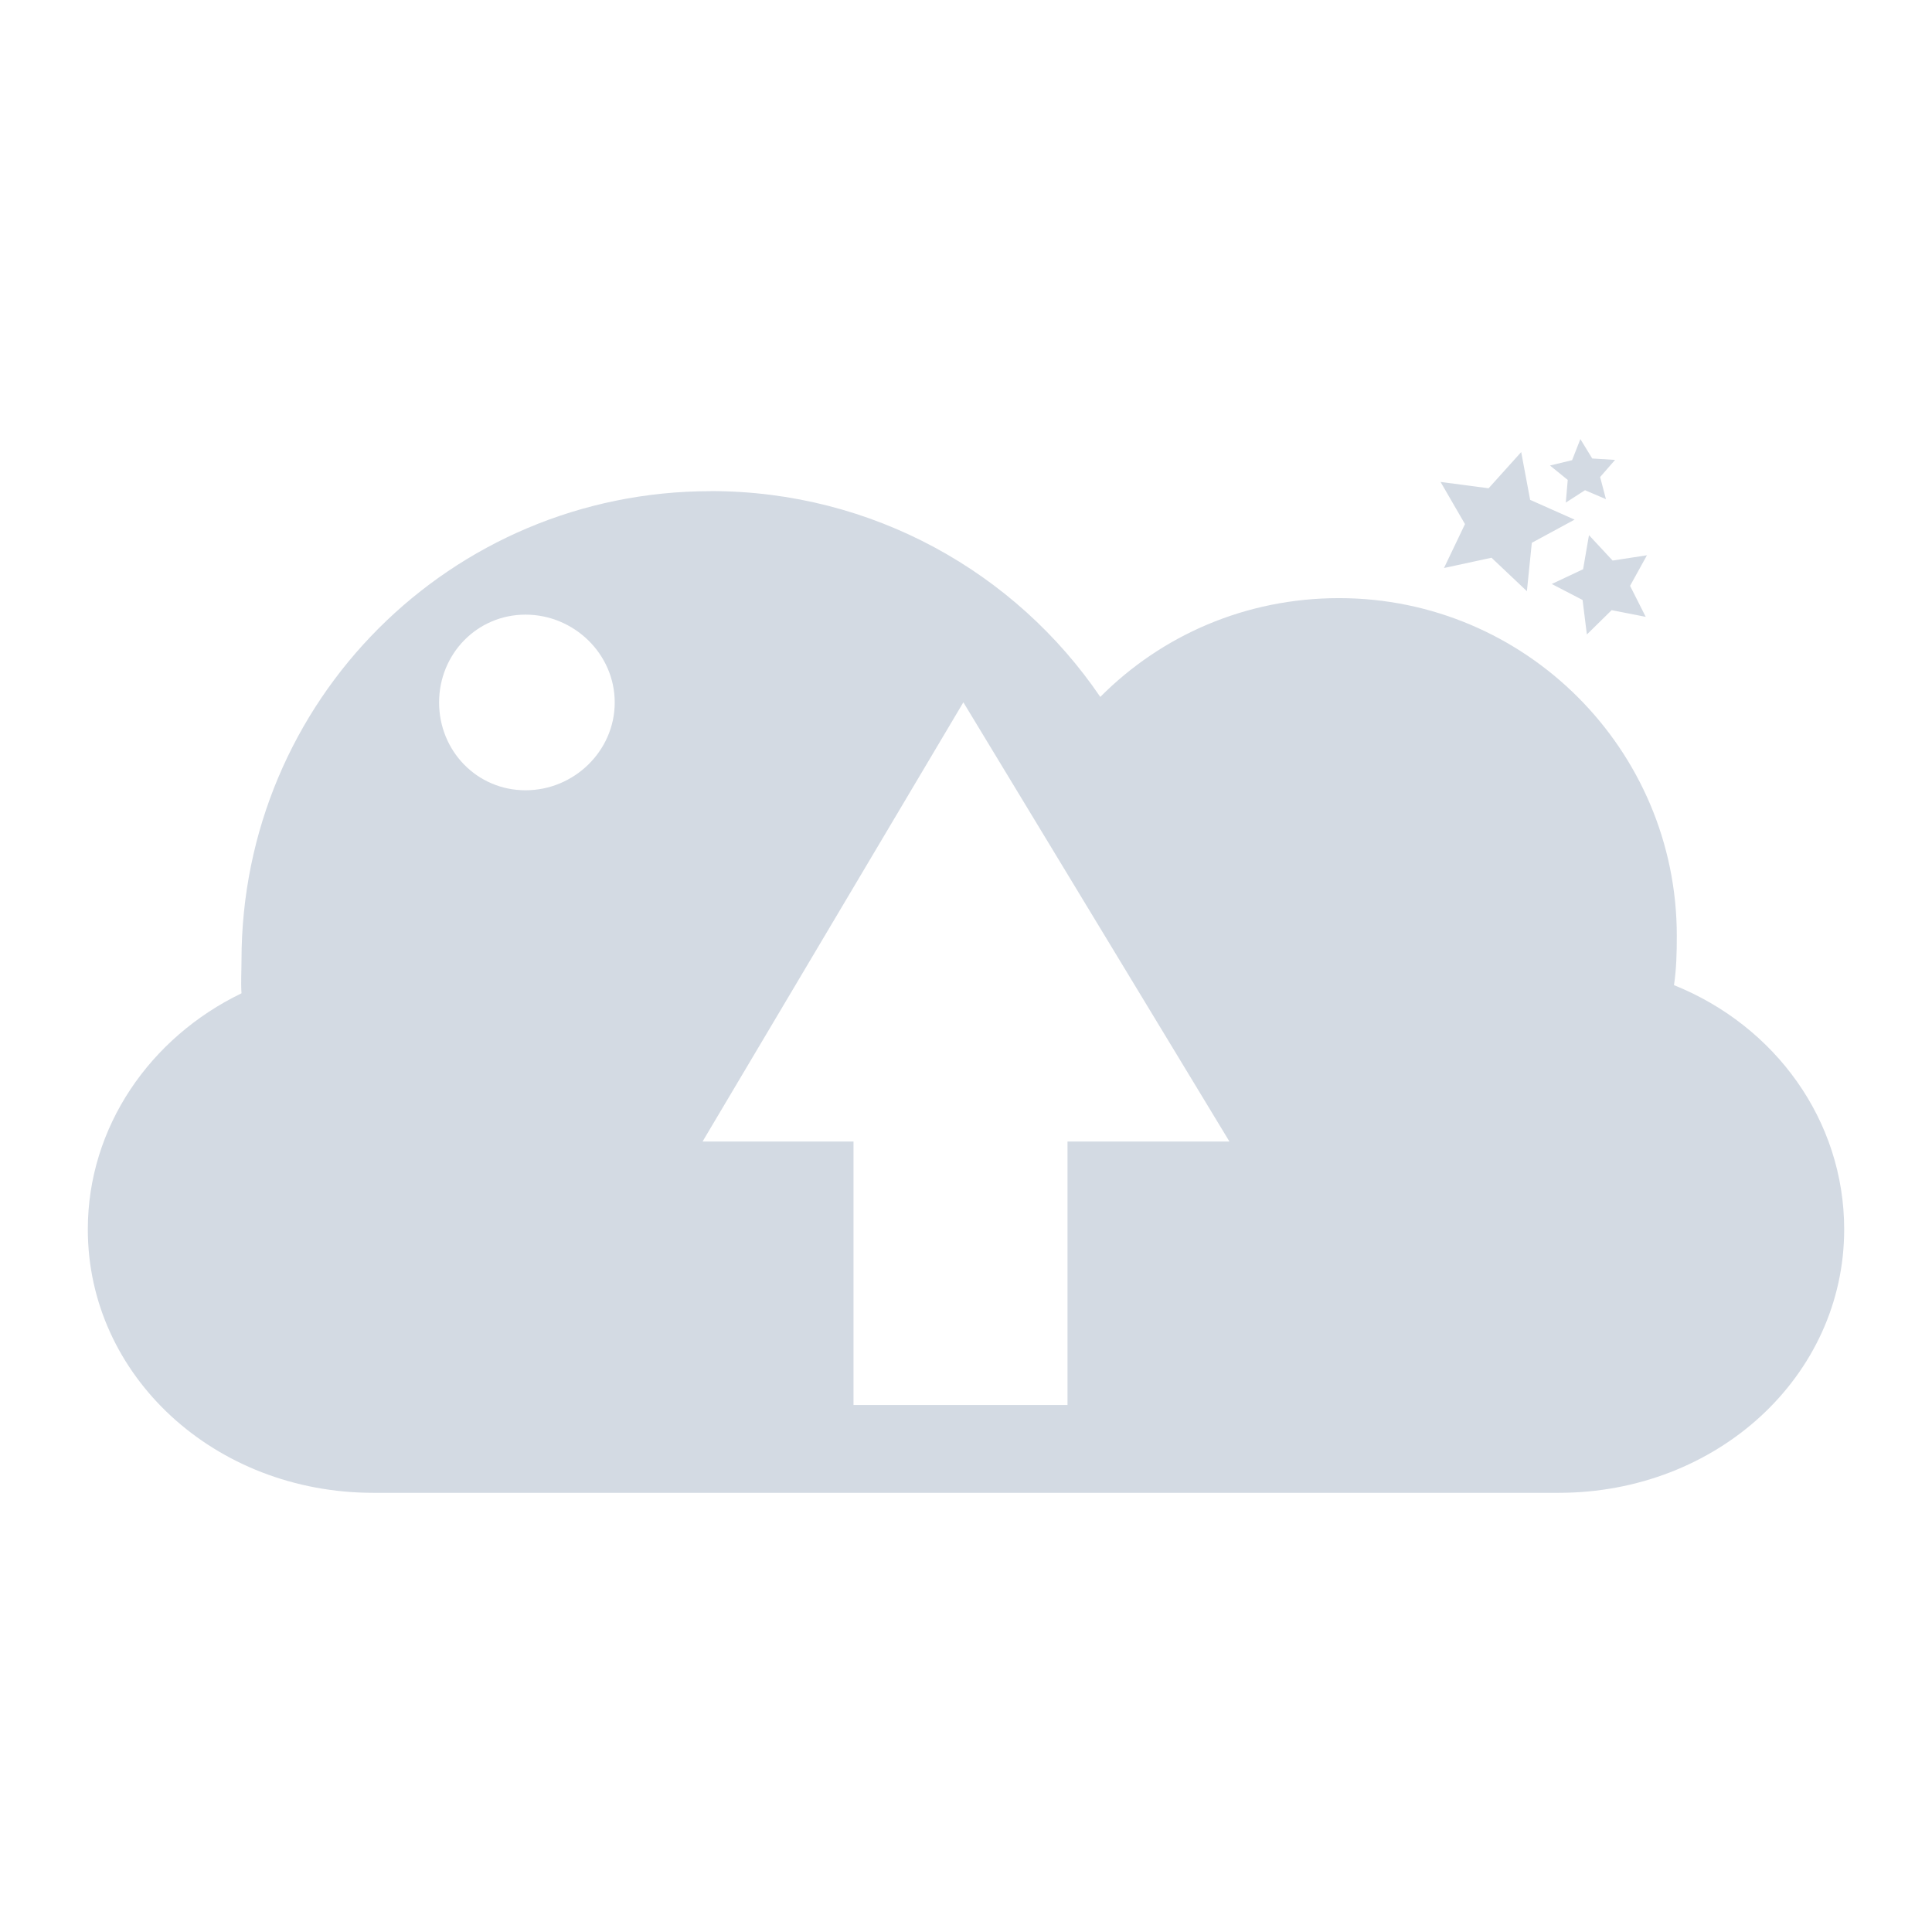
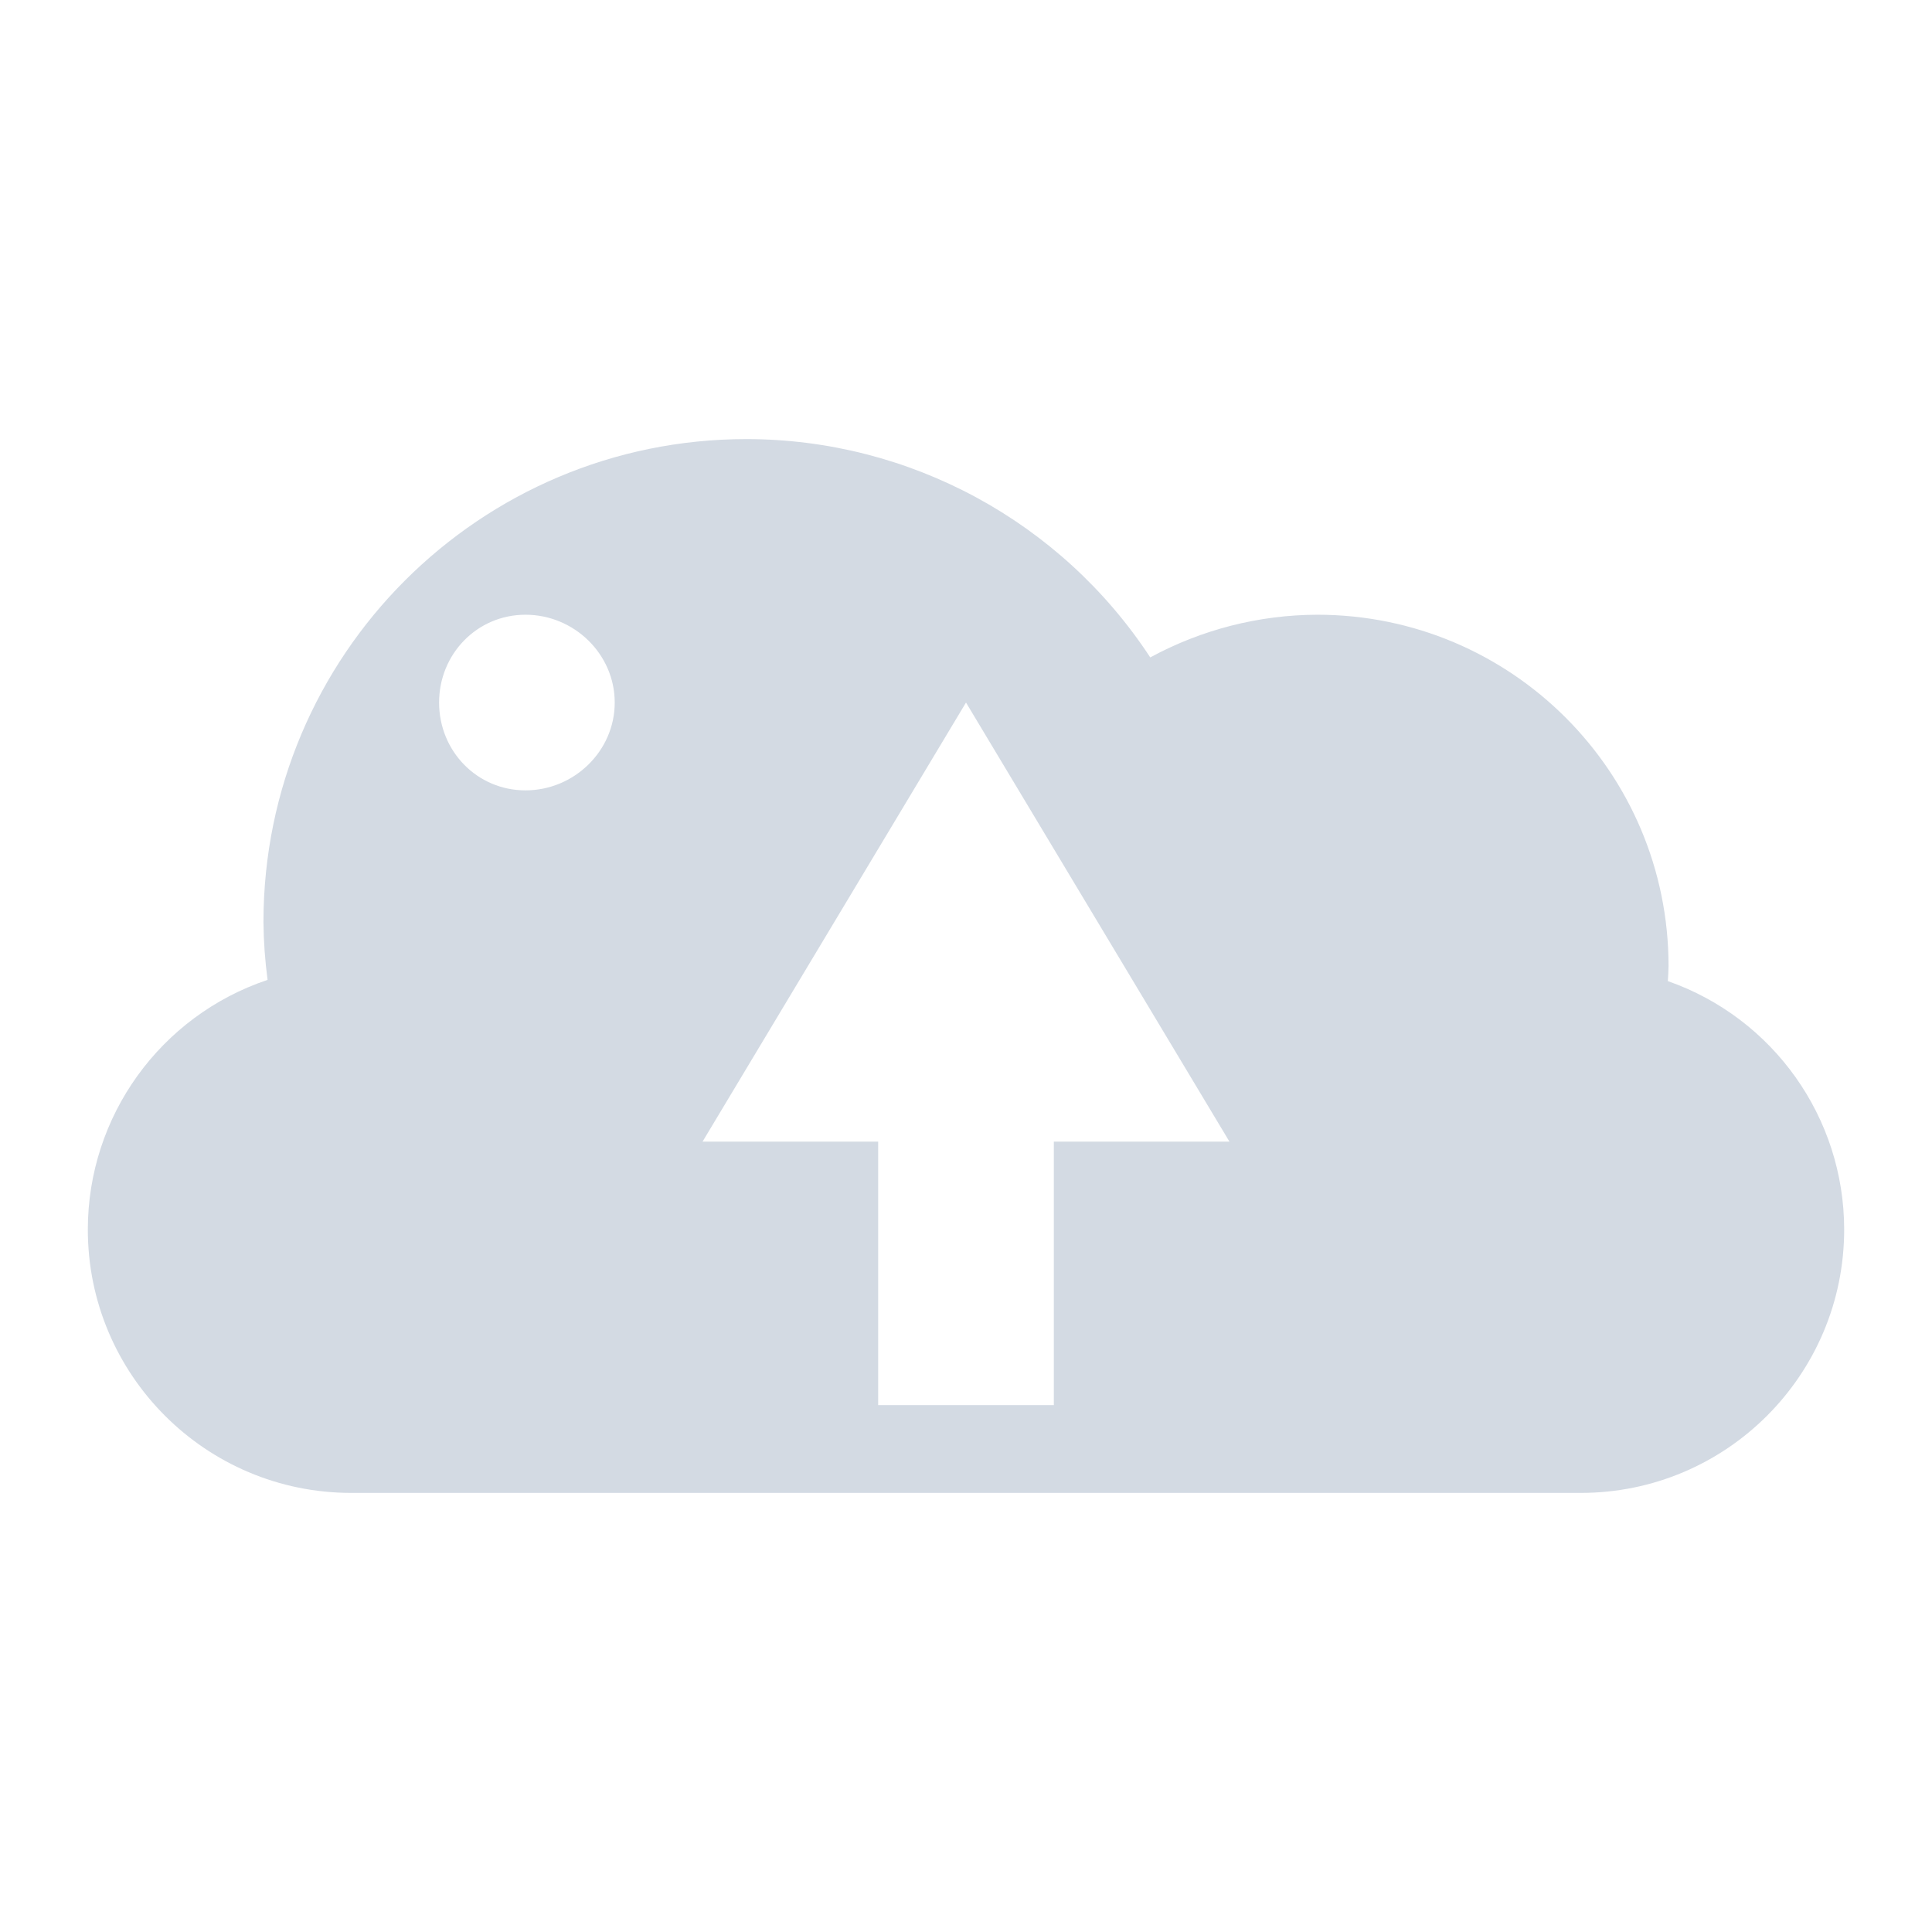
<svg xmlns="http://www.w3.org/2000/svg" width="22" height="22" version="1.1">
  <defs>
    <style id="current-color-scheme" type="text/css">
   .ColorScheme-Text { color:#d3dae3; } .ColorScheme-Highlight { color:#5294e2; }
  </style>
  </defs>
-   <path style="fill:currentColor" class="ColorScheme-Text" d="m17.996 5l-0.094 0.24-0.252 0.061 0.202 0.164-0.022 0.258 0.219-0.141 0.238 0.102-0.066-0.252 0.17-0.195-0.26-0.016-0.135-0.221zm-0.674 0.148l-0.371 0.412-0.547-0.072 0.278 0.48-0.239 0.5 0.541-0.117 0.403 0.381 0.056-0.551 0.487-0.264-0.506-0.225-0.102-0.545zm-9.23 0.445c-2.958 0.001-5.342 2.384-5.342 5.344 0 0.122-0.008 0.254 0 0.374-1.04 0.502-1.75 1.521-1.75 2.688 0 1.671 1.447 3 3.25 3h13.5c1.803 0 3.25-1.329 3.25-3 0-1.241-0.786-2.318-1.938-2.781 0.028-0.188 0.032-0.367 0.032-0.563 0-2.121-1.725-3.844-3.846-3.844-1.065 0-2.023 0.425-2.719 1.125-0.963-1.417-2.592-2.343-4.435-2.344h-0.002zm10.002 0.5l-0.067 0.389-0.357 0.168 0.351 0.182 0.049 0.393 0.282-0.277 0.388 0.076-0.178-0.353 0.192-0.348-0.391 0.06-0.269-0.289zm-12.11 0.906c0.553 0 1.016 0.448 1.016 1s-0.463 1-1.016 1-0.984-0.448-0.984-1 0.432-1 0.984-1zm4.985 1h0.002l3.029 5h-1.844v3h-2.437v-3h-1.719l2.969-5z" />
+   <path style="fill:currentColor" class="ColorScheme-Text" d="M 8.5,5 C 5.462,5 3,7.462 3,10.5 3.002,10.72 3.018,10.94 3.047,11.158 1.825,11.568 1.001,12.711 1,14 c 0,1.657 1.343,3 3,3 l 14,0 c 1.657,0 3,-1.343 3,-3 C 20.999,12.727 20.194,11.593 18.992,11.172 18.996,11.115 18.999,11.057 19,11 19,8.791 17.209,7 15,7 14.335,7.002 13.682,7.169 13.098,7.486 12.082,5.936 10.354,5.001 8.5,5 Z M 5.984,7 C 6.537,7 7,7.448 7,8 7,8.552 6.537,9 5.984,9 5.431,9 5,8.552 5,8 5,7.448 5.432,7 5.984,7 Z M 11,8 l 0,0 3,5 -2,0 0,3 -2,0 0,-3 -2,0 z" />
</svg>
